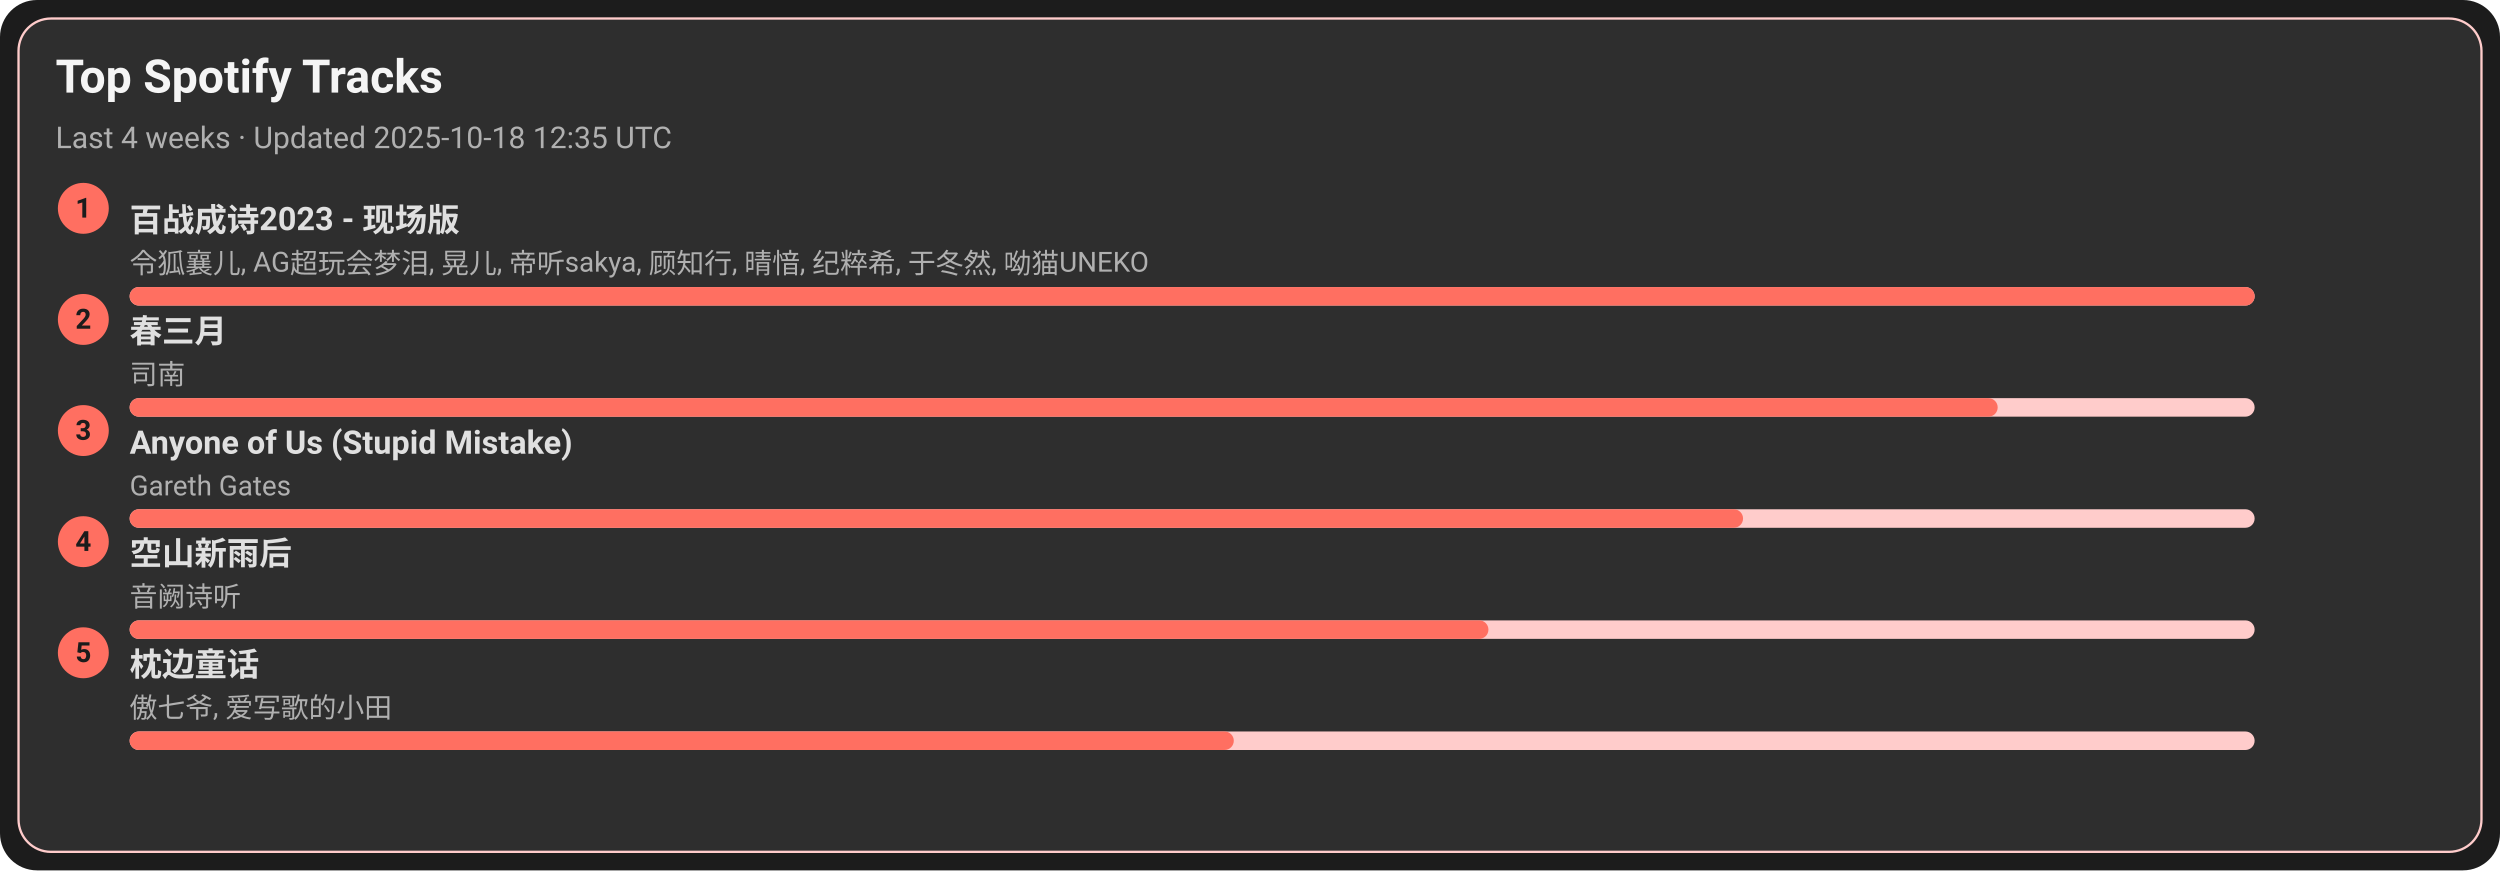
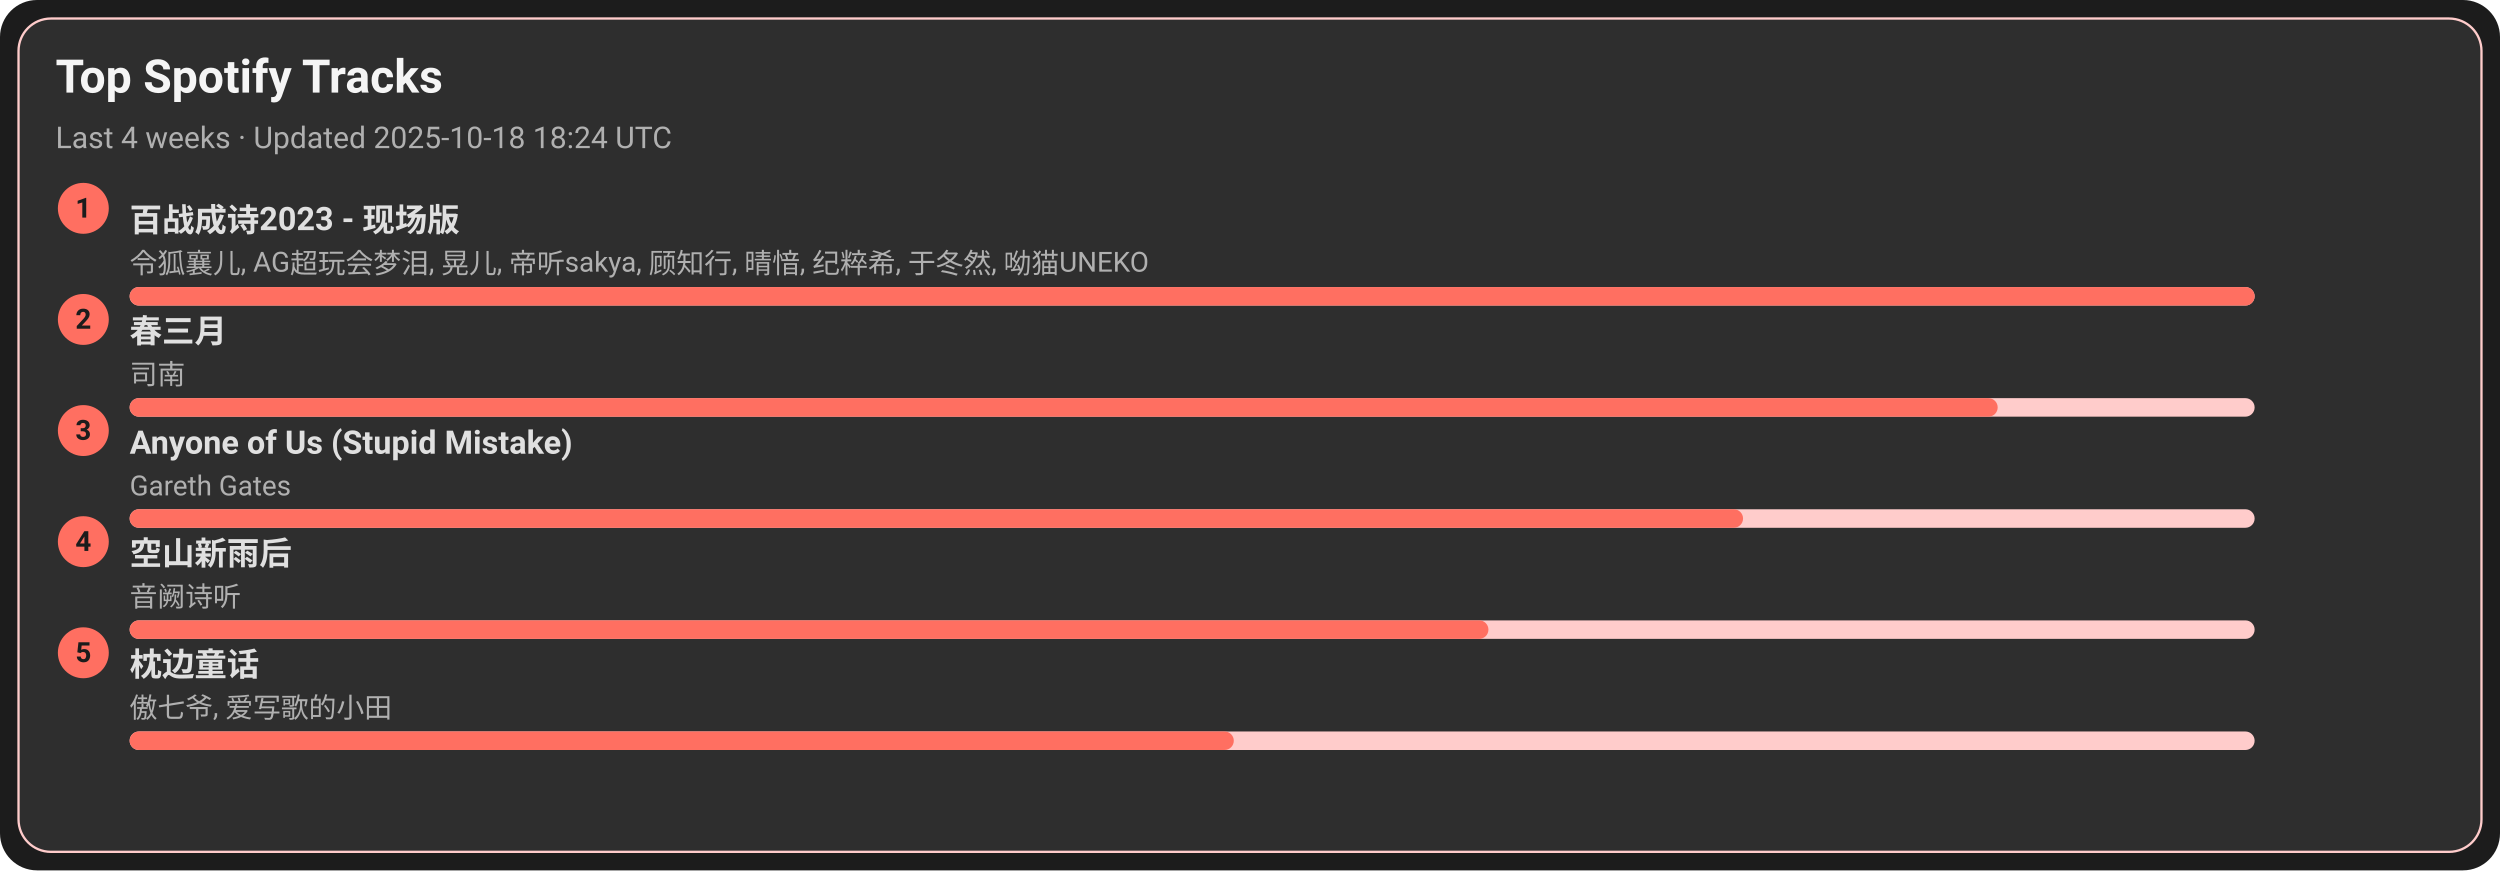
<svg xmlns="http://www.w3.org/2000/svg" width="1080" height="376" viewBox="0 0 1080 376">
  <style>text{font-family:-apple-system,BlinkMacSystemFont,Segoe UI,Roboto,Ubuntu,Helvetica Neue,Arial,Noto Sans,sans-serif}</style>
  <rect width="1080" height="376" rx="16" fill="#1c1c1c" />
  <rect x="8" y="8" width="1064" height="360" rx="14" fill="#2e2e2e" stroke="#ffcccb" />
  <text x="24" y="40" font-size="20" fill="#f5f5f5" font-weight="600">Top Spotify Tracks</text>
-   <text x="24" y="64" font-size="13" fill="#b0b0b0">Last 4 weeks · Updated 2025-10-18 12:35 UTC</text>
+   <text x="24" y="64" font-size="13" fill="#b0b0b0">Last 4 weeks · Updated 2025-10-18 18:24 UTC</text>
  <circle cx="36" cy="90" r="11" fill="#ff6f61" />
  <text x="36" y="94" text-anchor="middle" font-size="12" fill="#1c1c1c" font-weight="700">1</text>
  <a href="https://open.spotify.com/track/2gttnS8fWnDwziLFt2TLEi" target="_blank" rel="noopener noreferrer">
    <text x="56" y="100" font-size="14" fill="#e0e0e0" font-weight="600">百战成诗2023 - 现场版</text>
  </a>
  <text x="56" y="118" font-size="12" fill="#b0b0b0">令狐襄儿, AG超玩会梦泪, 晃儿, 帝听sakya, 顾知行, 晴愔, 纪粹希, 于冬然, 呦猫UNEKO</text>
  <rect x="56" y="124" width="918" height="8" rx="4" fill="#ffcccb" />
  <rect x="56" y="124" width="918" height="8" rx="4" fill="#ff6f61" />
  <circle cx="36" cy="138" r="11" fill="#ff6f61" />
  <text x="36" y="142" text-anchor="middle" font-size="12" fill="#1c1c1c" font-weight="700">2</text>
  <a href="https://open.spotify.com/track/5A9BOP4WTk2UayDlMb8w98" target="_blank" rel="noopener noreferrer">
    <text x="56" y="148" font-size="14" fill="#e0e0e0" font-weight="600">春三月</text>
  </a>
  <text x="56" y="166" font-size="12" fill="#b0b0b0">司南</text>
  <rect x="56" y="172" width="918" height="8" rx="4" fill="#ffcccb" />
  <rect x="56" y="172" width="807" height="8" rx="4" fill="#ff6f61" />
  <circle cx="36" cy="186" r="11" fill="#ff6f61" />
  <text x="36" y="190" text-anchor="middle" font-size="12" fill="#1c1c1c" font-weight="700">3</text>
  <a href="https://open.spotify.com/track/7KZo8AI9F3Vnn3FXEYBL9f" target="_blank" rel="noopener noreferrer">
    <text x="56" y="196" font-size="14" fill="#e0e0e0" font-weight="600">Anyone of Us (Stupid Mistake)</text>
  </a>
  <text x="56" y="214" font-size="12" fill="#b0b0b0">Gareth Gates</text>
  <rect x="56" y="220" width="918" height="8" rx="4" fill="#ffcccb" />
  <rect x="56" y="220" width="697" height="8" rx="4" fill="#ff6f61" />
  <circle cx="36" cy="234" r="11" fill="#ff6f61" />
  <text x="36" y="238" text-anchor="middle" font-size="12" fill="#1c1c1c" font-weight="700">4</text>
  <a href="https://open.spotify.com/track/7c1D58U8AIVOGlYzh5U6sk" target="_blank" rel="noopener noreferrer">
    <text x="56" y="244" font-size="14" fill="#e0e0e0" font-weight="600">空山新雨后</text>
  </a>
  <text x="56" y="262" font-size="12" fill="#b0b0b0">音阙诗听</text>
  <rect x="56" y="268" width="918" height="8" rx="4" fill="#ffcccb" />
  <rect x="56" y="268" width="587" height="8" rx="4" fill="#ff6f61" />
  <circle cx="36" cy="282" r="11" fill="#ff6f61" />
  <text x="36" y="286" text-anchor="middle" font-size="12" fill="#1c1c1c" font-weight="700">5</text>
  <a href="https://open.spotify.com/track/3I8tlHNA9NM8dL0B23xGIY" target="_blank" rel="noopener noreferrer">
    <text x="56" y="292" font-size="14" fill="#e0e0e0" font-weight="600">枕边童话</text>
  </a>
  <text x="56" y="310" font-size="12" fill="#b0b0b0">傲七爷, 爱写歌的小田</text>
  <rect x="56" y="316" width="918" height="8" rx="4" fill="#ffcccb" />
  <rect x="56" y="316" width="477" height="8" rx="4" fill="#ff6f61" />
</svg>
